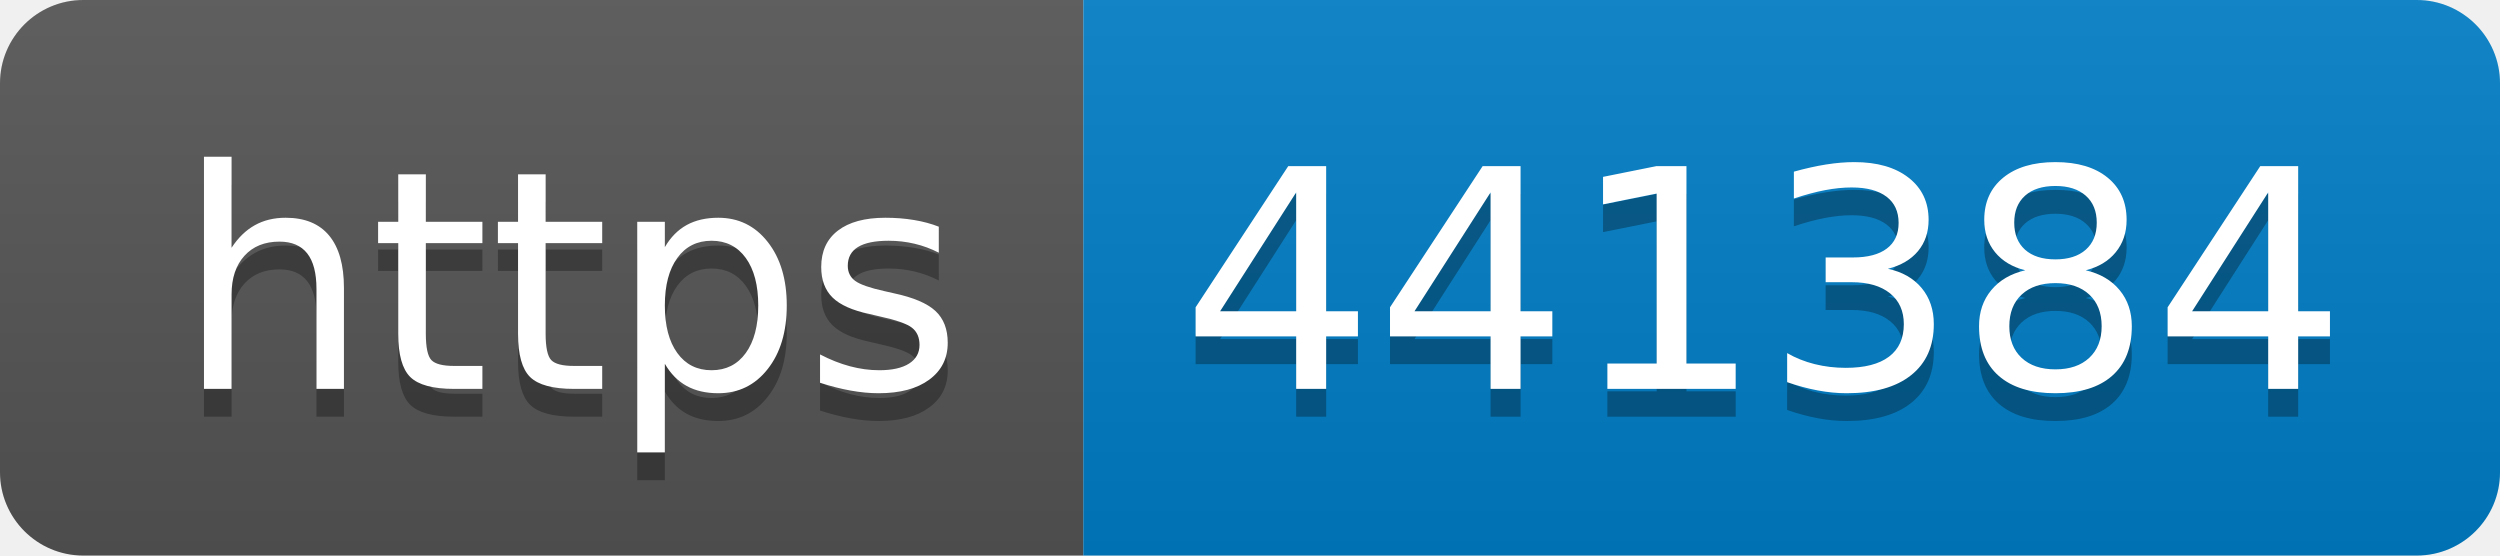
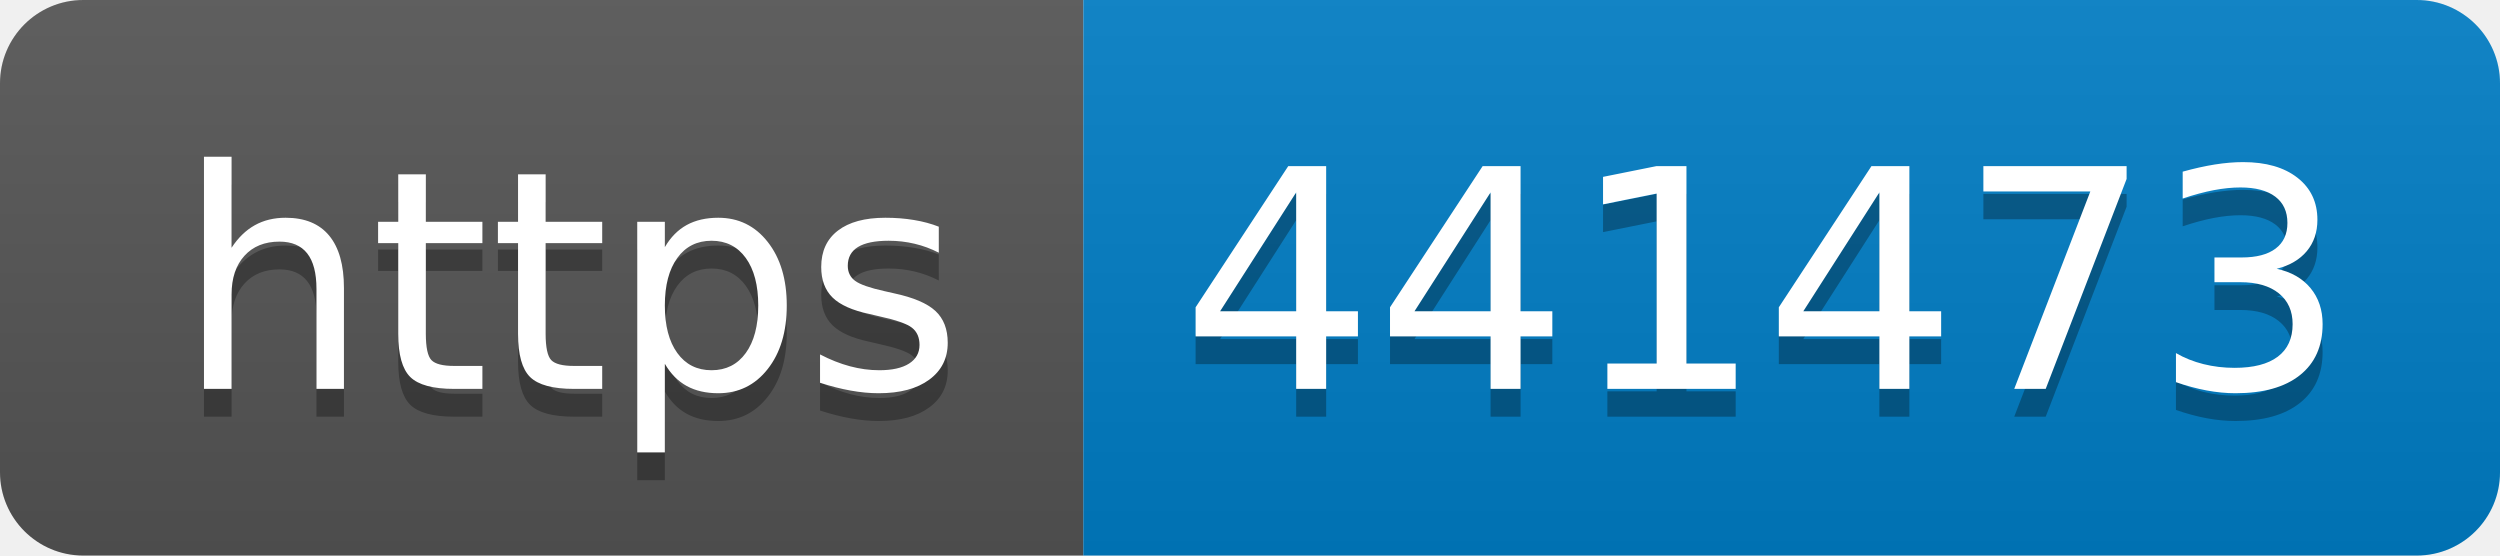
- <svg xmlns="http://www.w3.org/2000/svg" width="90" height="20" role="img" aria-label="https: 441384">
+ <svg xmlns="http://www.w3.org/2000/svg" width="90" height="20" role="img" aria-label="https: 441473">
  <linearGradient id="s" x2="0" y2="100%">
    <stop offset="0" stop-color="#bbb" stop-opacity=".1" />
    <stop offset="1" stop-opacity=".1" />
  </linearGradient>
  <clipPath id="r">
    <rect width="90" height="20" rx="3" fill="#fff" />
  </clipPath>
  <g clip-path="url(#r)">
    <rect width="39" height="20" fill="#555" />
    <rect x="39" width="51" height="20" fill="#007ec6" />
    <rect width="90" height="20" fill="url(#s)" />
  </g>
  <g fill="#fff" text-anchor="middle" font-family="Verdana,Geneva,DejaVu Sans,sans-serif" text-rendering="geometricPrecision" font-size="110">
    <text aria-hidden="true" x="205" y="150" fill="#010101" fill-opacity=".3" transform="scale(.1)" textLength="290">https</text>
    <text x="205" y="140" transform="scale(.1)" fill="#fff" textLength="290">https</text>
-     <text aria-hidden="true" x="635" y="150" fill="#010101" fill-opacity=".3" transform="scale(.1)" textLength="410">441384</text>
-     <text x="635" y="140" transform="scale(.1)" fill="#fff" textLength="410">441384</text>
+     <text aria-hidden="true" x="635" y="150" fill="#010101" fill-opacity=".3" transform="scale(.1)" textLength="410">441473</text>
+     <text x="635" y="140" transform="scale(.1)" fill="#fff" textLength="410">441473</text>
  </g>
</svg>
